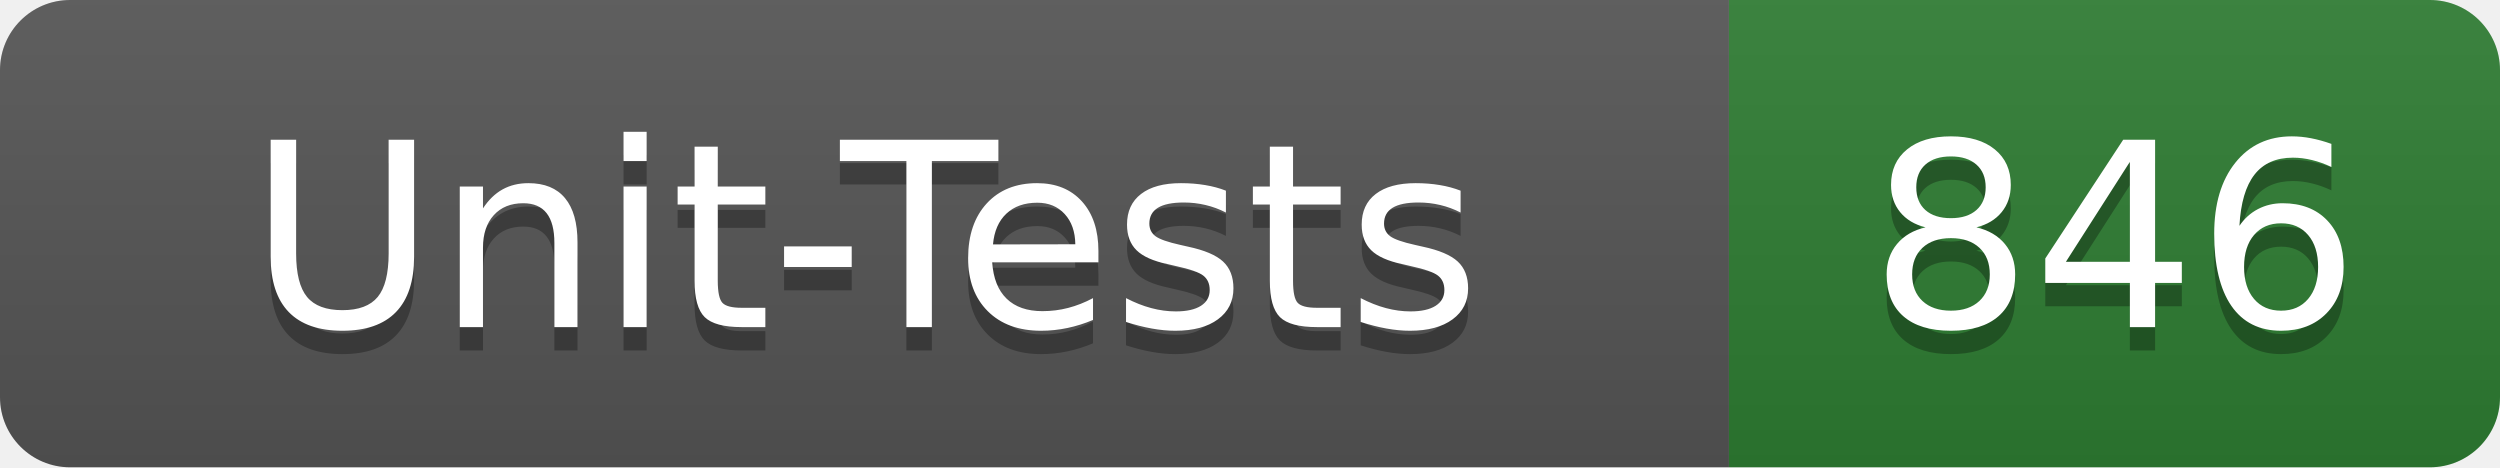
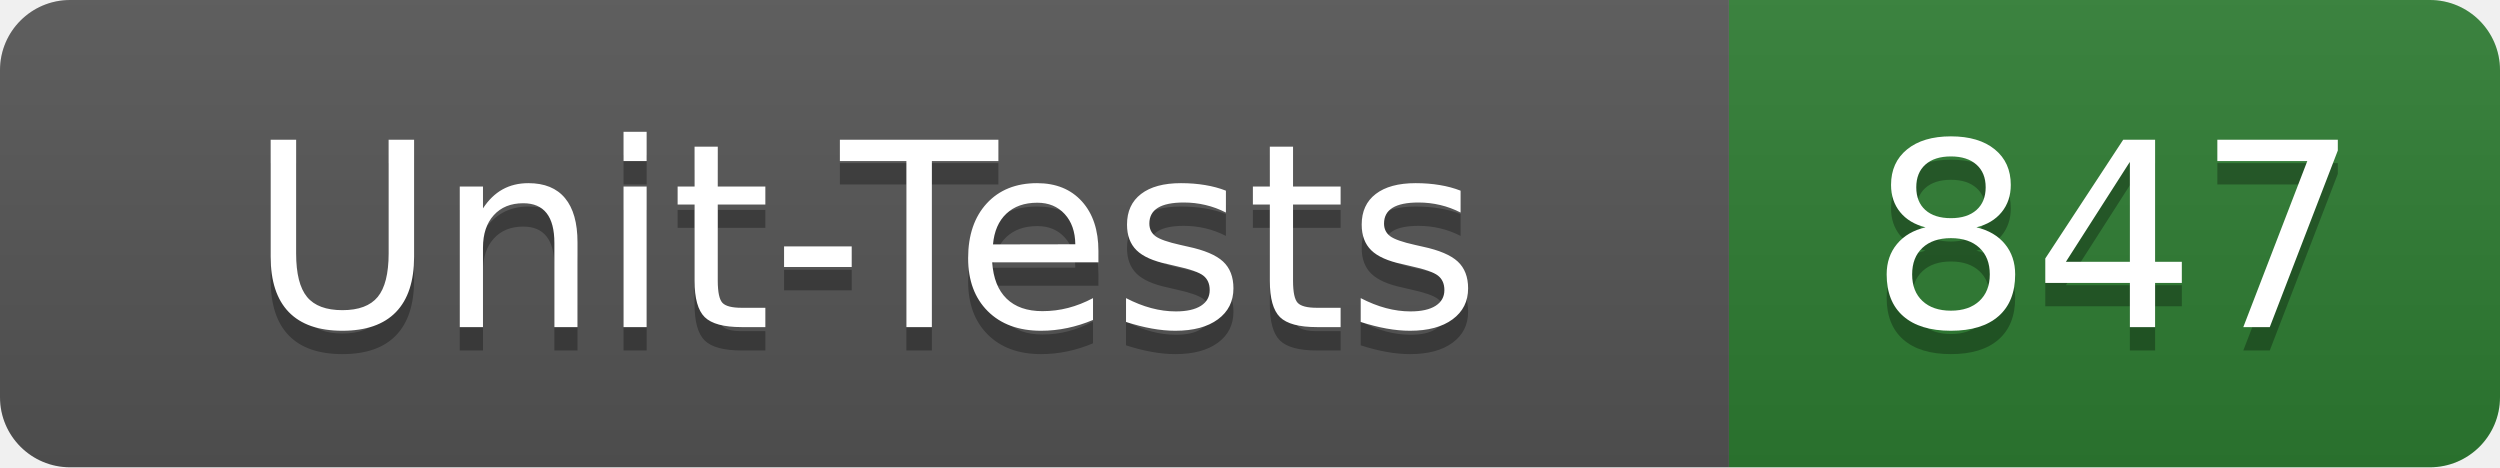
- <svg xmlns="http://www.w3.org/2000/svg" width="107" height="20" role="img" aria-label="Unit-Tests: 846">
+ <svg xmlns="http://www.w3.org/2000/svg" width="107" height="20" role="img" aria-label="Unit-Tests: 847">
  <linearGradient id="s" x2="0" y2="100%">
    <stop offset="0" stop-color="#bbb" stop-opacity=".1" />
    <stop offset="1" stop-opacity=".1" />
  </linearGradient>
  <clipPath id="r">
    <rect width="107" height="20" rx="3" fill="#fff" />
  </clipPath>
  <g clip-path="url(#r)">
    <rect width="74" height="20" fill="#555" />
    <rect x="74" width="33" height="20" fill="#2e7d32" />
    <rect width="107" height="20" fill="url(#s)" />
  </g>
  <g fill="#fff" text-anchor="middle" font-family="Verdana,Geneva,DejaVu Sans,sans-serif" text-rendering="geometricPrecision" font-size="110">
    <text x="370" y="150" fill="#010101" fill-opacity=".3" transform="scale(.1)" textLength="620">Unit-Tests</text>
    <text x="370" y="140" transform="scale(.1)" textLength="620">Unit-Tests</text>
-     <text x="905" y="150" fill="#010101" fill-opacity=".3" transform="scale(.1)" textLength="210">846</text>
-     <text x="905" y="140" transform="scale(.1)" textLength="210">846</text>
+     <text x="905" y="150" fill="#010101" fill-opacity=".3" transform="scale(.1)" textLength="210">847</text>
+     <text x="905" y="140" transform="scale(.1)" textLength="210">847</text>
  </g>
</svg>
